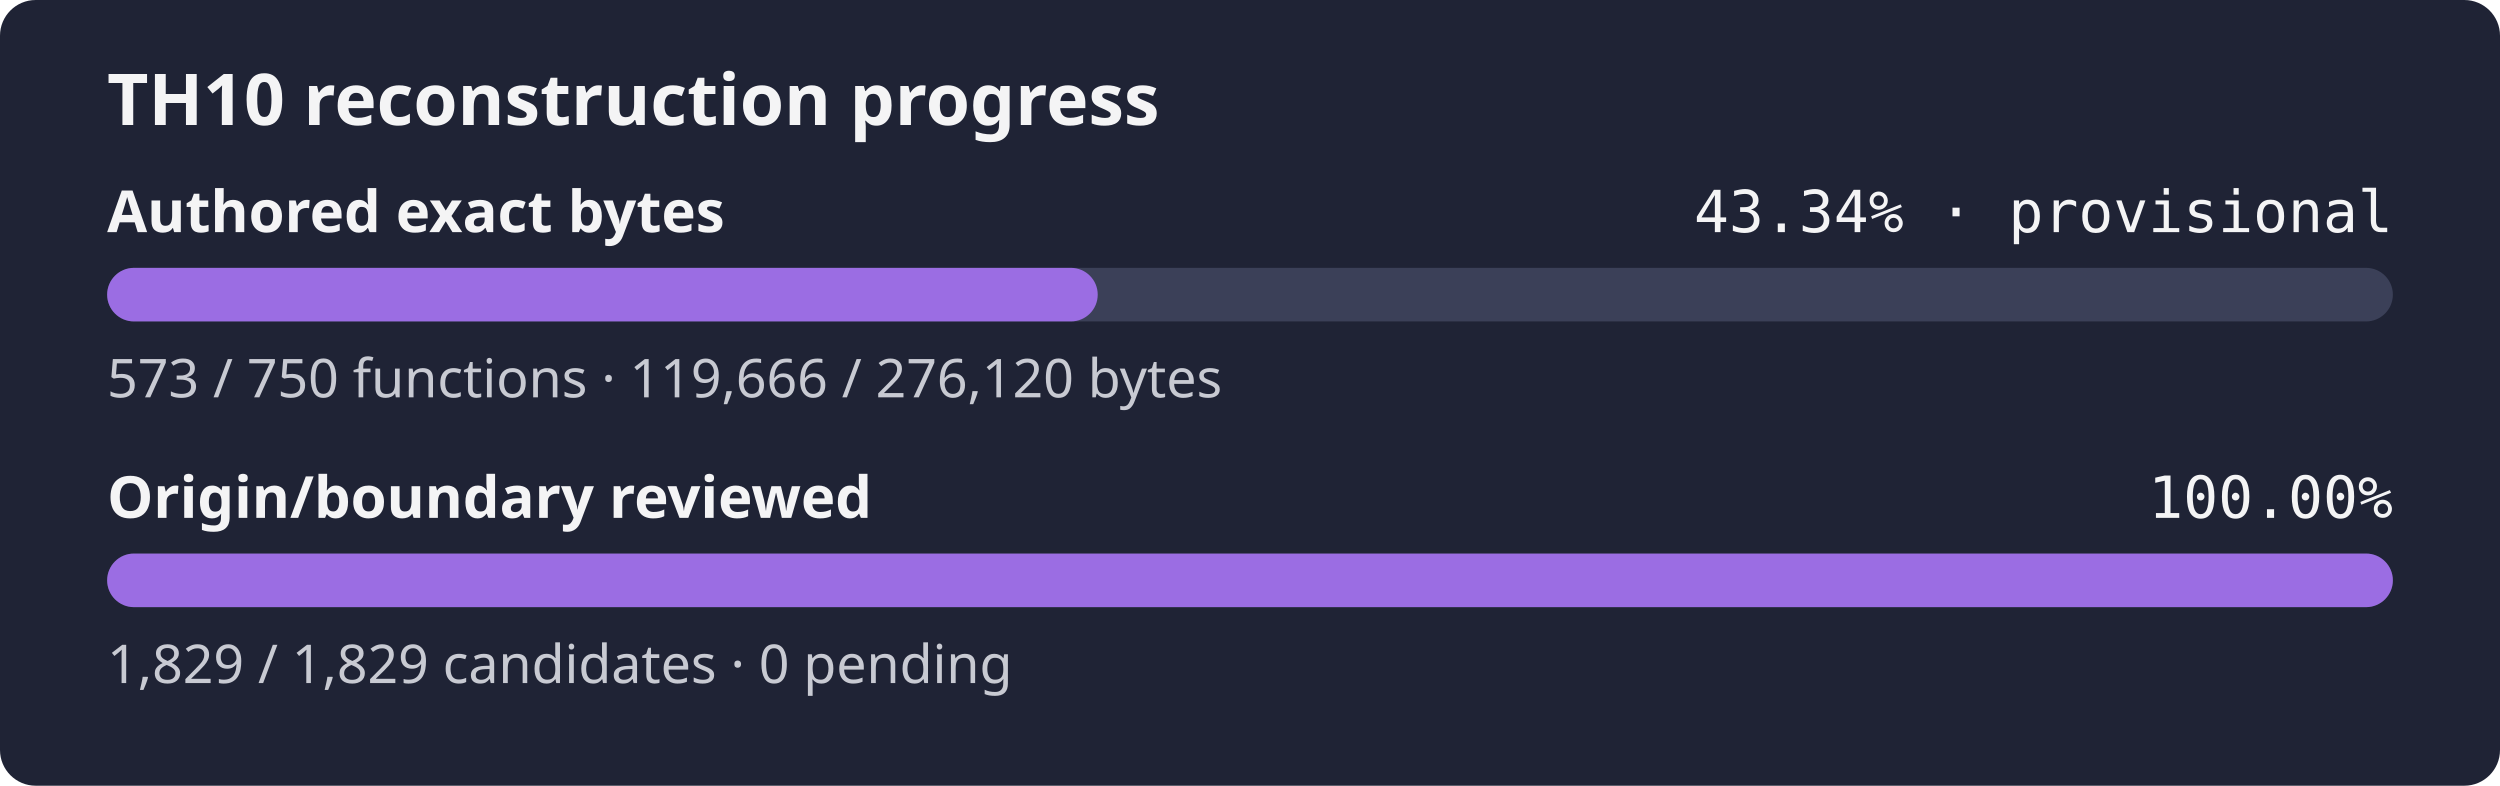
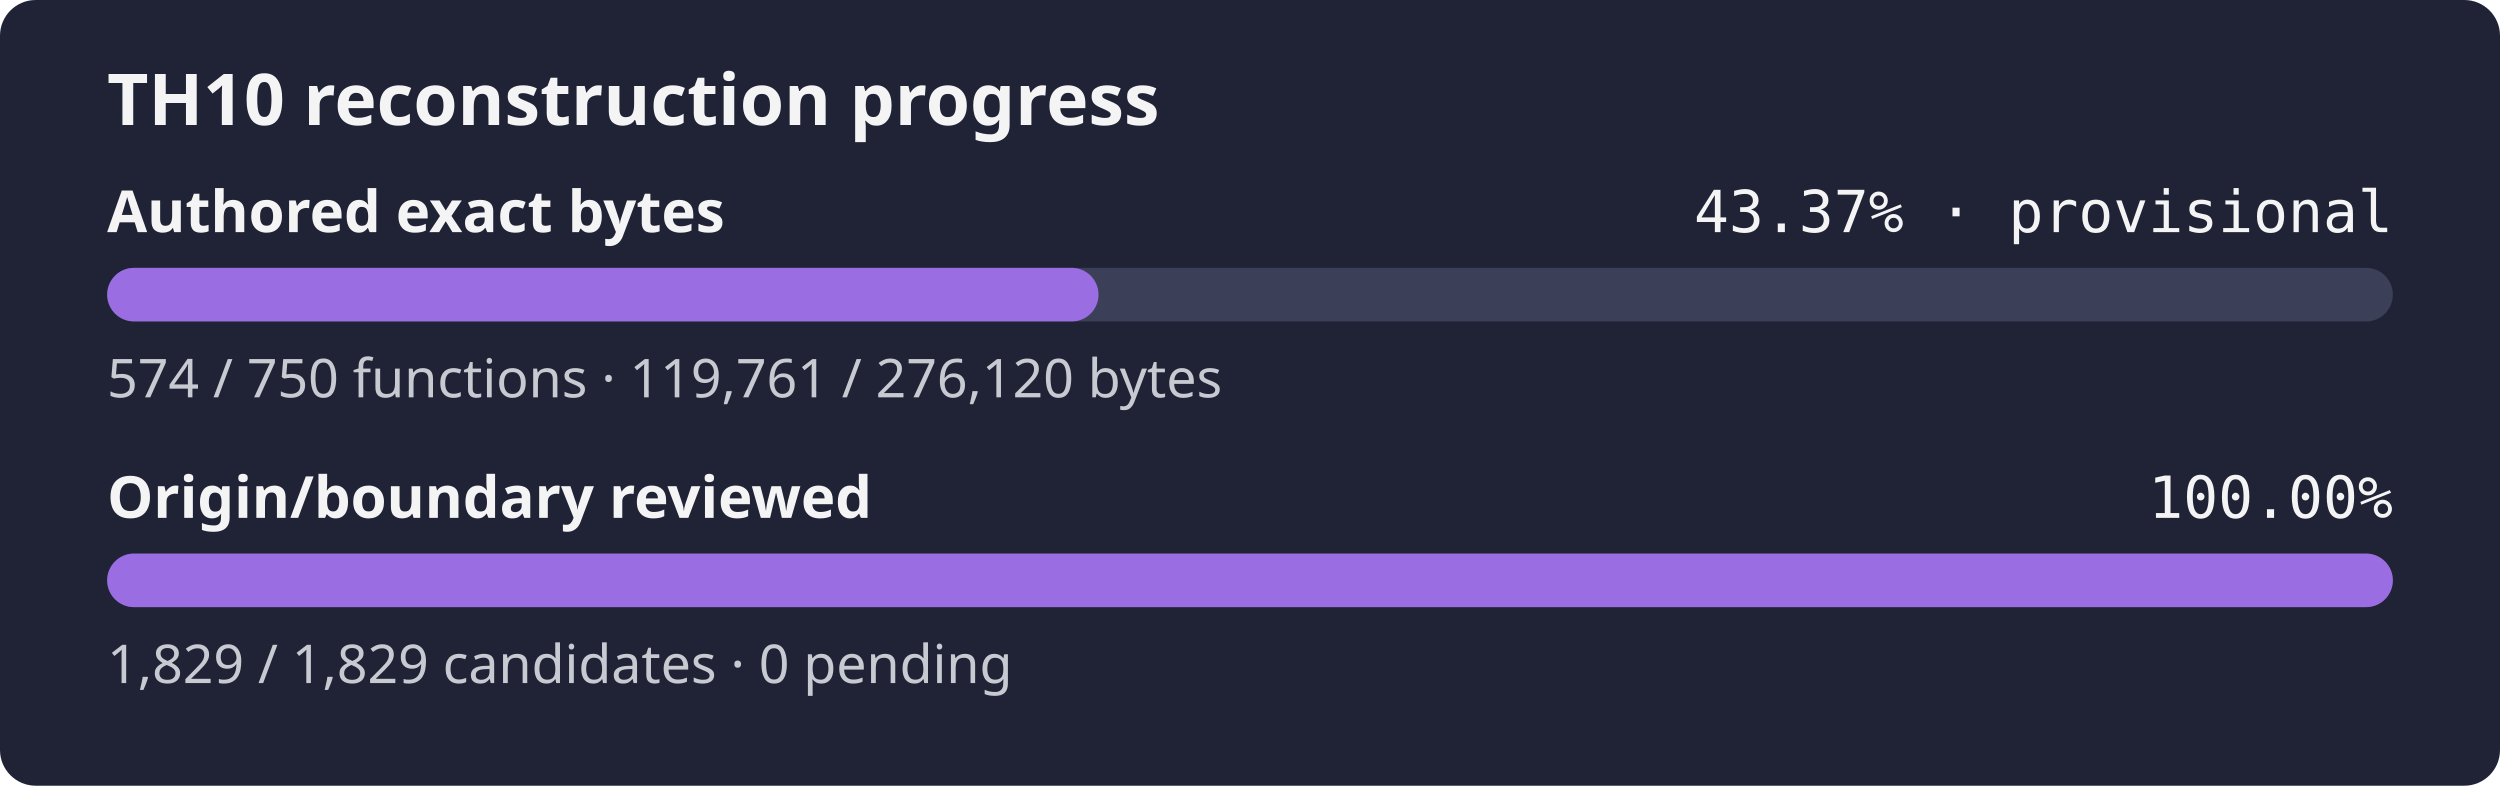
- <svg xmlns="http://www.w3.org/2000/svg" width="560" height="176" role="img" aria-label="TH10 reconstruction progress: currently classified authored bytes 43.34% exact, provisional inventory, origin and boundary review 100.00%">
+ <svg xmlns="http://www.w3.org/2000/svg" width="560" height="176" role="img" aria-label="TH10 reconstruction progress: currently classified authored bytes 43.37% exact, provisional inventory, origin and boundary review 100.00%">
  <rect width="560" height="176" rx="8" fill="#1f2335" />
  <text x="24" y="28" fill="#f4f4f5" font-family="sans-serif" font-size="16" font-weight="600">TH10 reconstruction progress</text>
  <text x="24" y="52" fill="#f4f4f5" font-family="sans-serif" font-size="13" font-weight="600">Authored exact bytes</text>
-   <text x="536" y="52" fill="#f4f4f5" text-anchor="end" font-family="monospace" font-size="13">43.34% · provisional</text>
+   <text x="536" y="52" fill="#f4f4f5" text-anchor="end" font-family="monospace" font-size="13">43.37% · provisional</text>
  <rect x="24" y="60" width="512" height="12" rx="6" fill="#3b4058" />
-   <rect x="24" y="60" width="221.89" height="12" rx="6" fill="#9b6de3" />
-   <text x="24" y="89" fill="#c8cad2" font-family="sans-serif" font-size="12">573 / 750 functions · 119,666 / 276,120 bytes</text>
+   <rect x="24" y="60" width="222.07" height="12" rx="6" fill="#9b6de3" />
+   <text x="24" y="89" fill="#c8cad2" font-family="sans-serif" font-size="12">574 / 750 functions · 119,761 / 276,120 bytes</text>
  <text x="24" y="116" fill="#f4f4f5" font-family="sans-serif" font-size="13" font-weight="600">Origin/boundary reviewed</text>
  <text x="536" y="116" fill="#f4f4f5" text-anchor="end" font-family="monospace" font-size="13">100.00%</text>
  <rect x="24" y="124" width="512" height="12" rx="6" fill="#3b4058" />
  <rect x="24" y="124" width="512.00" height="12" rx="6" fill="#9b6de3" />
  <text x="24" y="153" fill="#c8cad2" font-family="sans-serif" font-size="12">1,829 / 1,829 candidates · 0 pending</text>
</svg>
